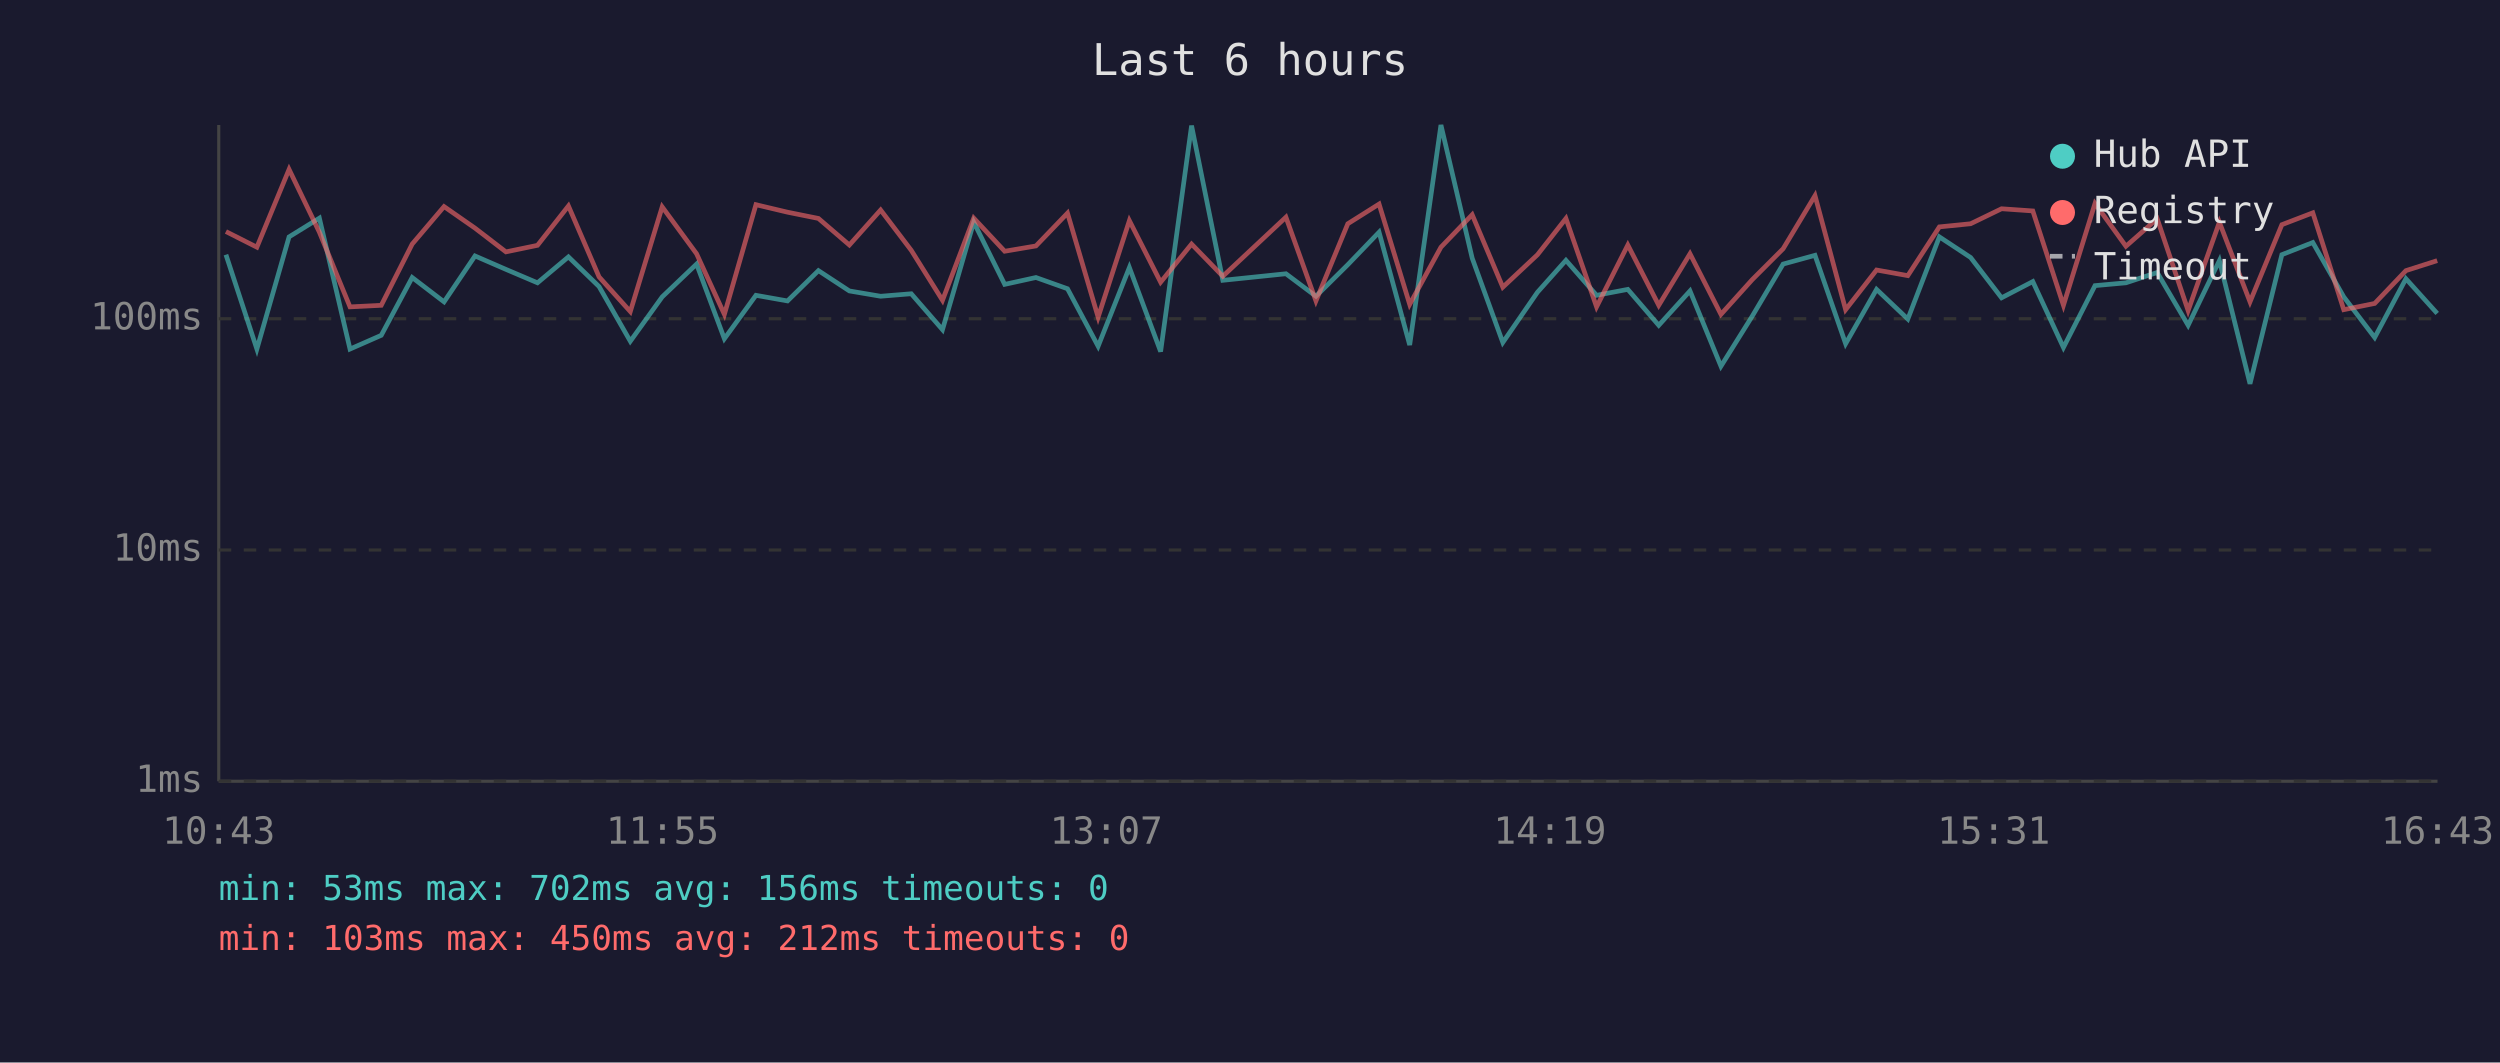
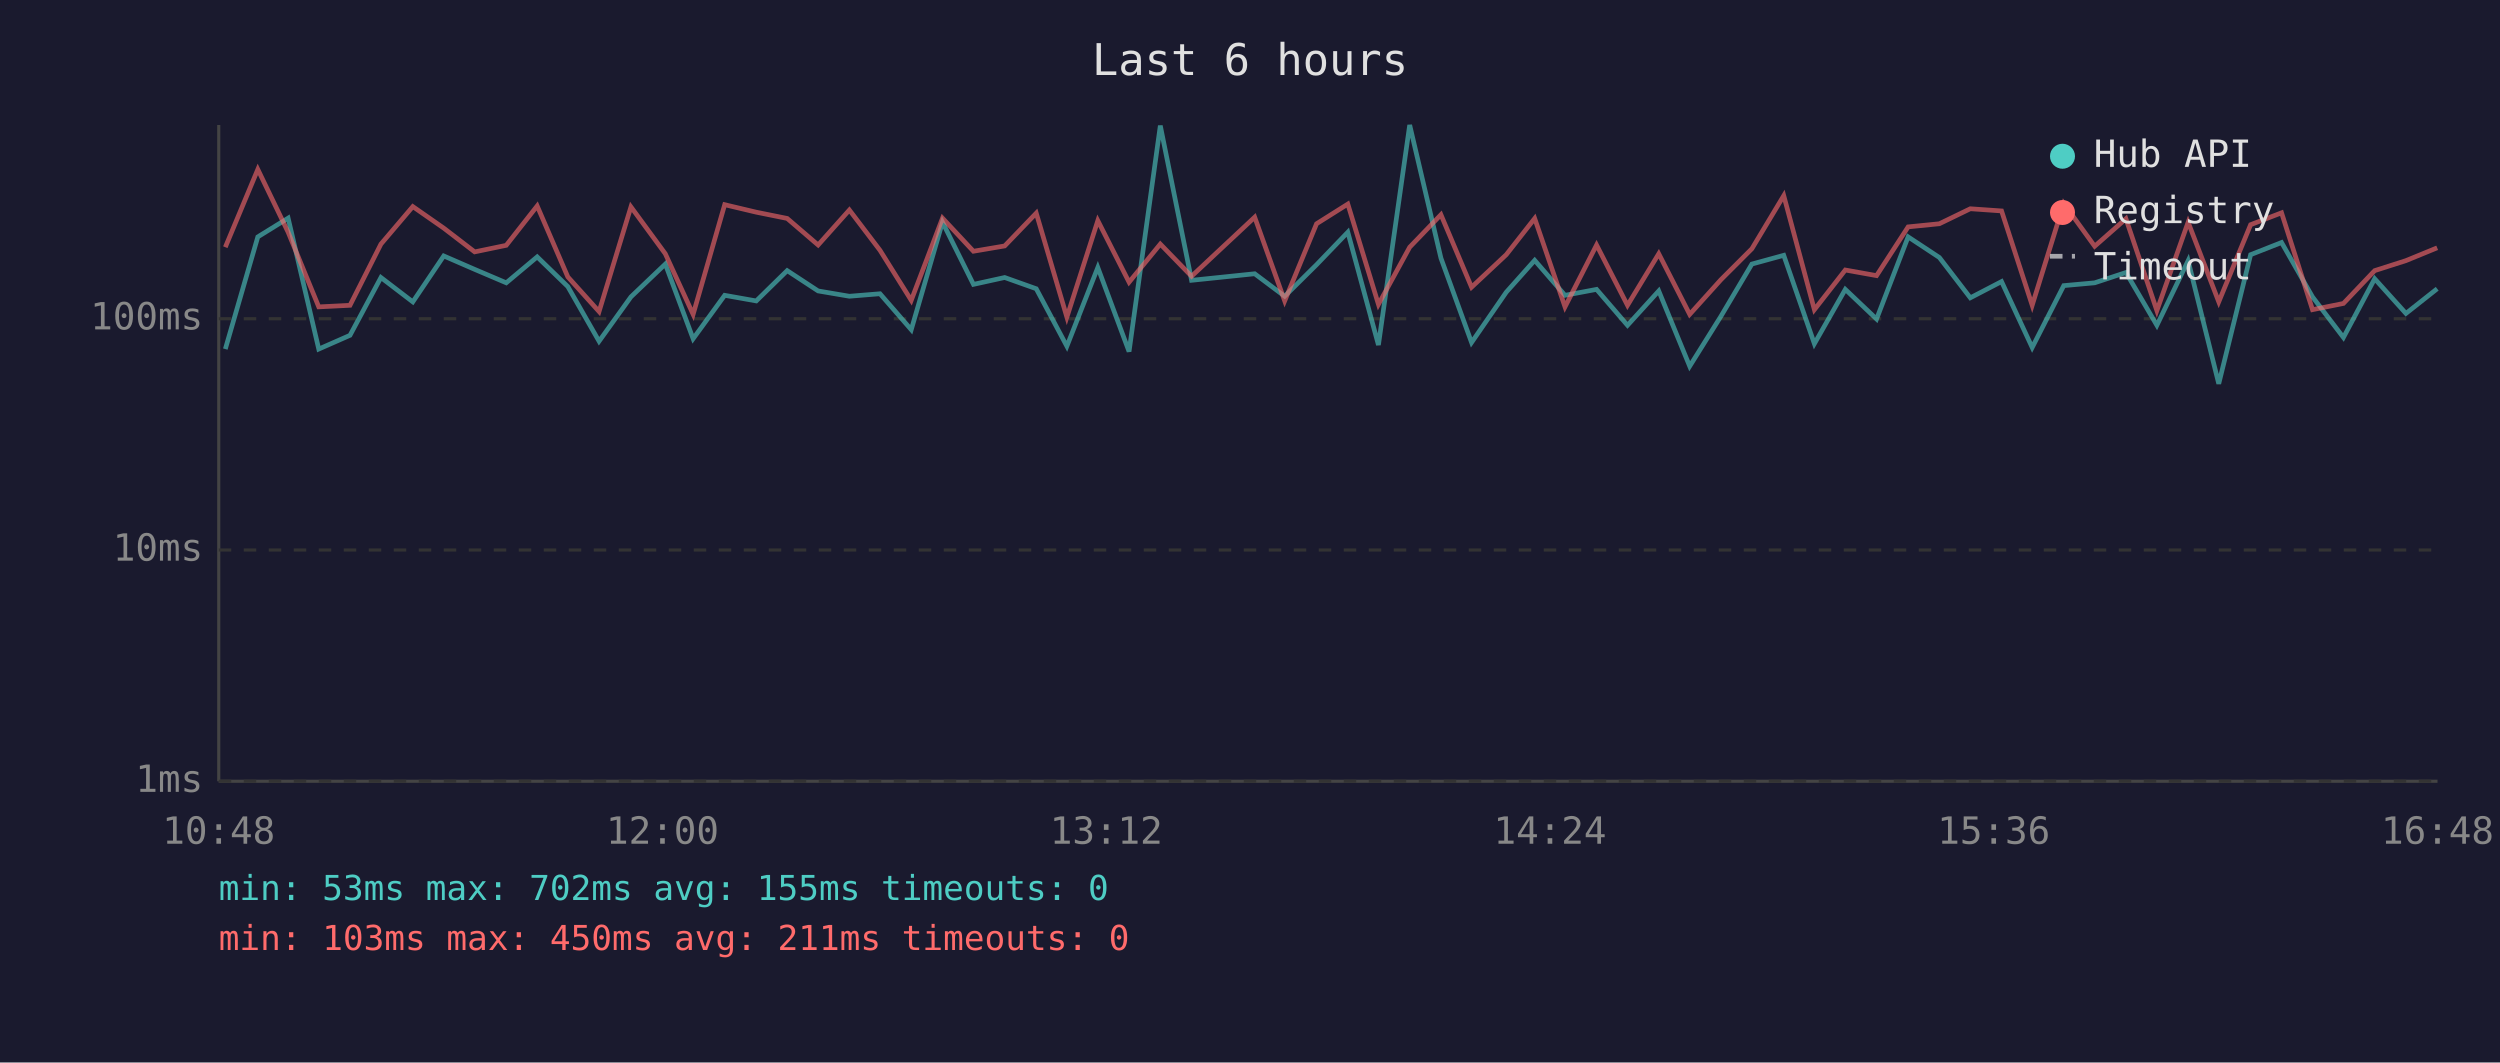
<svg xmlns="http://www.w3.org/2000/svg" viewBox="0 0 800 340" font-family="monospace" font-size="12">
  <rect width="800" height="340" fill="#1a1a2e" />
  <text x="400" y="24" fill="#e0e0e0" font-size="14" text-anchor="middle">Last 6 hours</text>
  <line x1="70" y1="40" x2="70" y2="250" stroke="#444" stroke-width="1" />
  <line x1="70" y1="250" x2="780" y2="250" stroke="#444" stroke-width="1" />
  <line x1="70" y1="250" x2="780" y2="250" stroke="#333" stroke-width="1" stroke-dasharray="4" />
  <text x="65" y="250" fill="#888" text-anchor="end" dominant-baseline="middle">1ms</text>
  <line x1="70" y1="176" x2="780" y2="176" stroke="#333" stroke-width="1" stroke-dasharray="4" />
  <text x="65" y="176" fill="#888" text-anchor="end" dominant-baseline="middle">10ms</text>
  <line x1="70" y1="102" x2="780" y2="102" stroke="#333" stroke-width="1" stroke-dasharray="4" />
  <text x="65" y="102" fill="#888" text-anchor="end" dominant-baseline="middle">100ms</text>
-   <text x="70" y="270" fill="#888" text-anchor="middle">10:43</text>
-   <text x="212" y="270" fill="#888" text-anchor="middle">11:55</text>
-   <text x="354" y="270" fill="#888" text-anchor="middle">13:07</text>
-   <text x="496" y="270" fill="#888" text-anchor="middle">14:19</text>
-   <text x="638" y="270" fill="#888" text-anchor="middle">15:31</text>
-   <text x="780" y="270" fill="#888" text-anchor="middle">16:43</text>
-   <polyline points="72.3,81.5 82.2,111.7 92.5,75.8 102.2,69.8 112.0,111.7 122.0,107.3 131.9,88.8 142.1,96.6 152.0,81.9 161.9,86.2 172.0,90.5 181.9,82.2 191.7,91.7 201.7,109.2 211.9,95.0 222.9,84.5 231.8,108.4 241.9,94.5 252.0,96.3 261.9,86.6 271.8,93.1 281.8,94.8 291.6,94.0 301.6,105.5 311.6,71.1 321.5,91.0 331.5,88.8 341.6,92.4 351.4,110.8 361.4,85.6 371.4,112.5 381.3,40.2 391.3,89.7 411.5,87.6 421.1,94.8 431.3,84.7 441.3,74.3 451.1,110.4 461.1,40.0 471.1,82.6 480.9,109.6 492.0,93.5 501.1,83.3 510.9,94.5 520.9,92.6 530.8,104.1 540.8,93.1 550.7,117.2 560.7,101.2 570.6,84.5 580.8,81.7 590.6,110.0 600.5,92.6 610.5,102.1 620.6,75.8 630.6,82.4 640.5,95.3 650.5,90.1 660.3,111.2 670.4,91.4 680.3,90.5 690.3,87.2 700.2,104.1 710.2,83.4 720.0,122.8 730.2,81.5 740.1,77.6 750.0,95.0 759.9,108.0 769.9,89.2 779.9,100.3" fill="none" stroke="#4ecdc4" stroke-width="1.5" opacity="0.6" />
-   <polyline points="72.3,74.1 82.2,79.1 92.5,54.2 102.2,74.3 112.0,98.2 122.0,97.7 131.9,78.1 142.1,66.1 152.0,73.0 161.9,80.6 172.0,78.5 181.9,65.9 191.7,88.6 201.7,99.7 211.9,66.2 222.9,81.2 231.8,100.6 241.9,65.5 252.0,67.9 261.9,69.9 271.8,78.4 281.8,67.2 291.6,80.1 301.6,96.1 311.6,69.8 321.5,80.4 331.5,78.7 341.6,68.2 351.4,101.5 361.4,70.6 371.4,90.3 381.3,78.1 391.3,88.4 411.5,69.5 421.1,96.3 431.3,71.6 441.3,65.3 451.1,97.4 461.1,79.1 471.1,68.7 480.9,91.9 492.0,81.5 501.1,69.9 510.9,98.2 520.9,78.4 530.8,97.7 540.8,81.2 550.7,100.6 560.7,89.5 570.6,79.6 580.8,62.6 590.6,99.1 600.5,86.4 610.5,88.2 620.6,72.6 630.6,71.6 640.5,66.8 650.5,67.5 660.3,97.7 670.4,65.1 680.3,78.8 690.3,70.0 700.2,99.4 710.2,71.1 720.0,96.6 730.2,71.9 740.1,68.1 750.0,99.1 759.9,97.1 769.9,86.6 779.9,83.4" fill="none" stroke="#ff6b6b" stroke-width="1.5" opacity="0.6" />
+   <text x="70" y="270" fill="#888" text-anchor="middle">10:48</text>
+   <text x="212" y="270" fill="#888" text-anchor="middle">12:00</text>
+   <text x="354" y="270" fill="#888" text-anchor="middle">13:12</text>
+   <text x="496" y="270" fill="#888" text-anchor="middle">14:24</text>
+   <text x="638" y="270" fill="#888" text-anchor="middle">15:36</text>
+   <text x="780" y="270" fill="#888" text-anchor="middle">16:48</text>
+   <polyline points="72.1,111.7 82.5,75.8 92.2,69.8 102.0,111.7 112.0,107.3 121.9,88.8 132.1,96.6 142.0,81.9 151.9,86.2 162.0,90.5 171.9,82.2 181.7,91.7 191.7,109.2 201.9,95.0 212.9,84.5 221.8,108.4 231.9,94.5 242.0,96.3 251.9,86.6 261.8,93.1 271.8,94.8 281.6,94.0 291.6,105.5 301.6,71.1 311.5,91.0 321.5,88.8 331.6,92.4 341.4,110.8 351.3,85.6 361.3,112.5 371.3,40.2 381.3,89.7 401.5,87.6 411.1,94.8 421.3,84.7 431.3,74.3 441.1,110.4 451.1,40.0 461.1,82.6 470.9,109.6 482.0,93.5 491.1,83.3 500.8,94.5 510.9,92.6 520.8,104.1 530.8,93.1 540.7,117.2 550.7,101.2 560.6,84.5 570.8,81.7 580.6,110.0 590.5,92.6 600.5,102.1 610.6,75.8 620.6,82.4 630.5,95.3 640.5,90.1 650.3,111.2 660.4,91.4 670.3,90.5 680.3,87.2 690.2,104.1 700.2,83.4 710.0,122.8 720.2,81.5 730.1,77.6 740.0,95.0 749.9,108.0 759.9,89.2 769.9,100.3 779.9,92.4" fill="none" stroke="#4ecdc4" stroke-width="1.5" opacity="0.6" />
+   <polyline points="72.1,79.1 82.5,54.2 92.2,74.3 102.0,98.2 112.0,97.7 121.9,78.1 132.1,66.1 142.0,73.0 151.9,80.6 162.0,78.5 171.9,65.9 181.7,88.6 191.7,99.7 201.9,66.2 212.9,81.2 221.8,100.6 231.9,65.5 242.0,67.9 251.9,69.9 261.8,78.4 271.8,67.2 281.6,80.1 291.6,96.1 301.6,69.8 311.5,80.4 321.5,78.7 331.6,68.2 341.4,101.5 351.3,70.6 361.3,90.3 371.3,78.1 381.3,88.4 401.5,69.5 411.1,96.3 421.3,71.6 431.3,65.3 441.1,97.4 451.1,79.1 461.1,68.7 470.9,91.9 482.0,81.5 491.1,69.9 500.8,98.2 510.9,78.4 520.8,97.7 530.8,81.2 540.7,100.6 550.7,89.5 560.6,79.6 570.8,62.6 580.6,99.1 590.5,86.4 600.5,88.2 610.6,72.6 620.6,71.6 630.5,66.8 640.5,67.5 650.3,97.7 660.4,65.1 670.3,78.8 680.3,70.0 690.2,99.4 700.2,71.1 710.0,96.6 720.2,71.9 730.1,68.1 740.0,99.1 749.9,97.1 759.9,86.6 769.9,83.4 779.9,79.3" fill="none" stroke="#ff6b6b" stroke-width="1.5" opacity="0.6" />
  <circle cx="660" cy="50" r="4" fill="#4ecdc4" />
  <text x="670" y="50" fill="#e0e0e0" dominant-baseline="middle">Hub API</text>
  <circle cx="660" cy="68" r="4" fill="#ff6b6b" />
  <text x="670" y="68" fill="#e0e0e0" dominant-baseline="middle">Registry</text>
  <line x1="656" y1="82" x2="664" y2="82" stroke="#e0e0e0" stroke-width="1.5" stroke-dasharray="4,3" opacity="0.7" />
  <text x="670" y="86" fill="#e0e0e0" dominant-baseline="middle">Timeout</text>
-   <text x="70" y="288" fill="#4ecdc4" font-size="11">min: 53ms  max: 702ms  avg: 156ms  timeouts: 0</text>
-   <text x="70" y="304" fill="#ff6b6b" font-size="11">min: 103ms  max: 450ms  avg: 212ms  timeouts: 0</text>
+   <text x="70" y="288" fill="#4ecdc4" font-size="11">min: 53ms  max: 702ms  avg: 155ms  timeouts: 0</text>
+   <text x="70" y="304" fill="#ff6b6b" font-size="11">min: 103ms  max: 450ms  avg: 211ms  timeouts: 0</text>
</svg>
